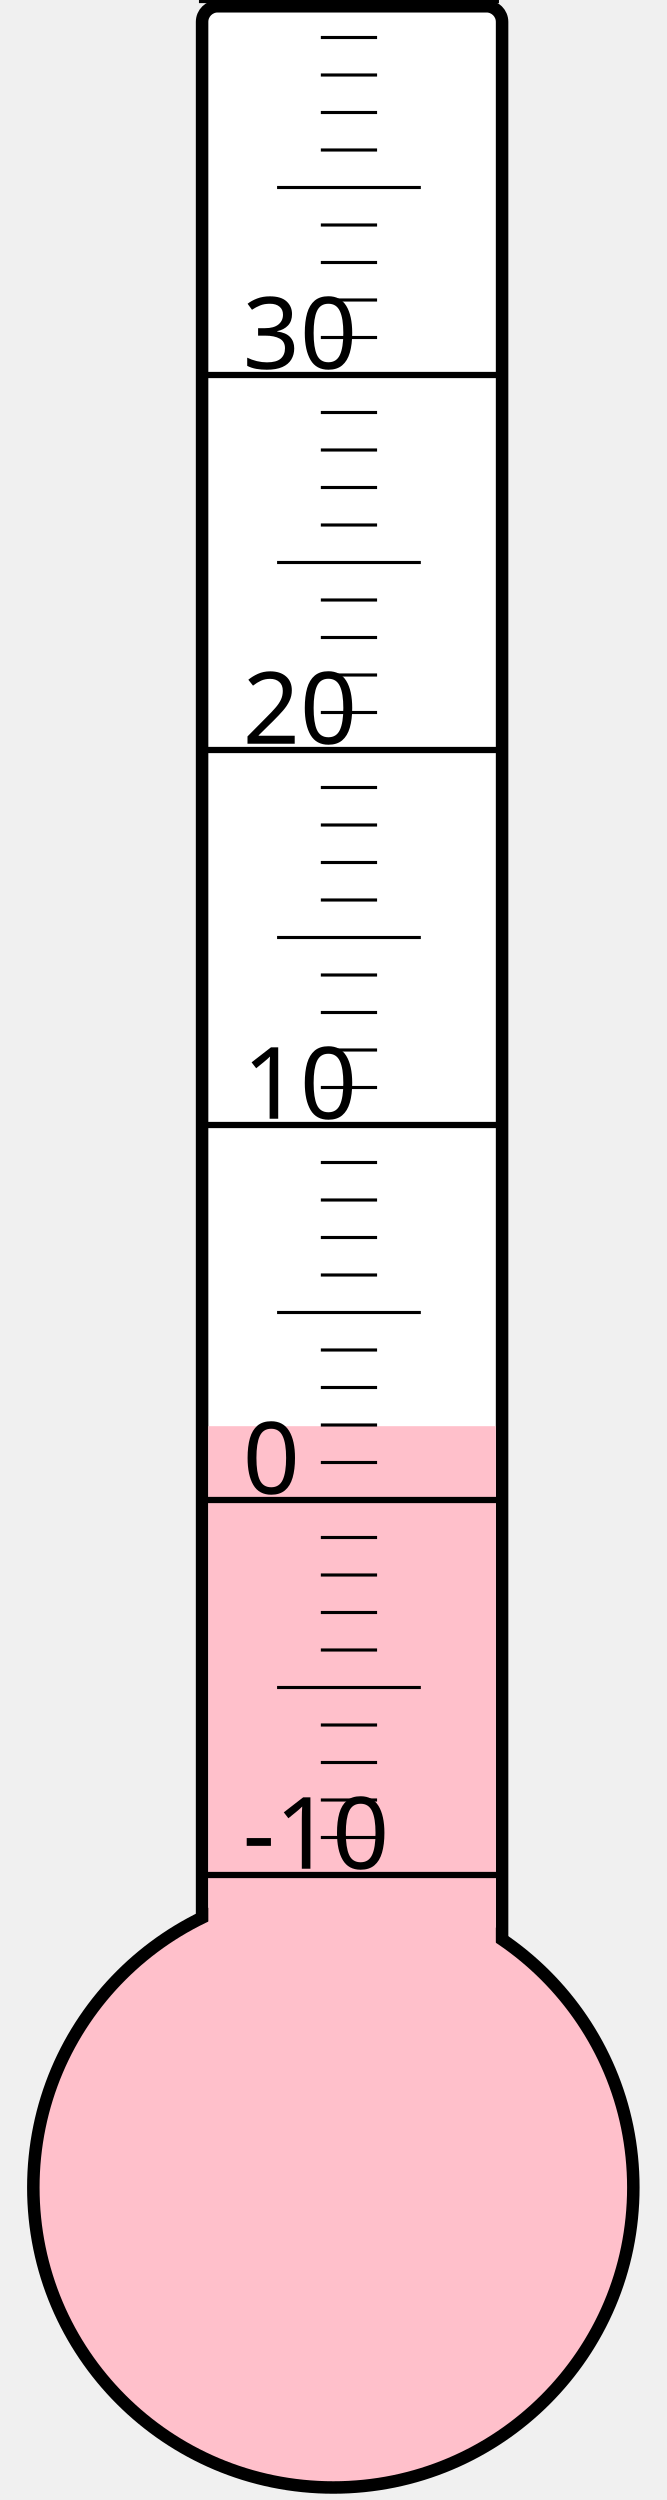
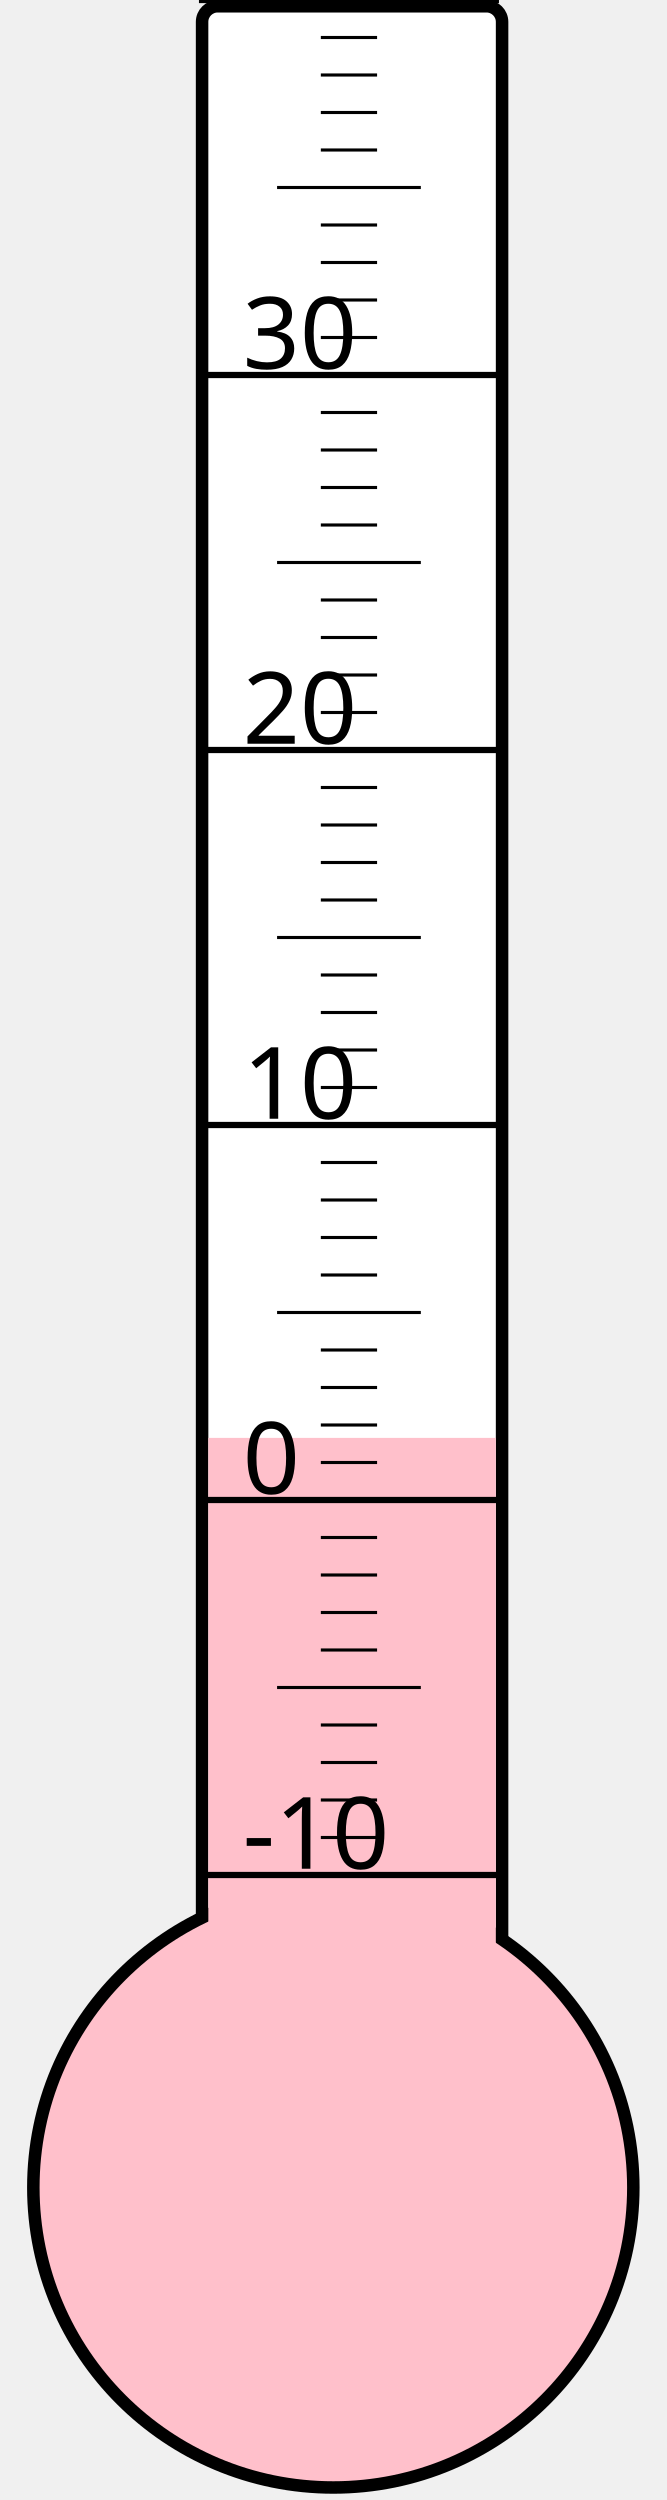
<svg xmlns="http://www.w3.org/2000/svg" width="40px" height="150px" viewBox="0 0 200 800">
  <rect width="200" height="800" x="0" y="0" style="fill: #ffffeb; fill-opacity: 0;" />
  <rect width="96" height="680" x="58" y="2" rx="5" ry="5" style="fill: white; fill-opacity: 1; stroke: black; stroke-width: 4;" />
  <circle cx="100" cy="700" r="96" style="fill: pink; stroke: black; stroke-width: 4;" />
-   <rect width="92" height="243.625" x="60" y="456.375" style="fill: pink; fill-opacity: 1; stroke-width: 0;" />
+   <rect width="92" height="239.875" x="60" y="460.125" style="fill: pink; fill-opacity: 1; stroke-width: 0;" />
  <text x="71" y="598" style="font-family: sans-serif; font-size: 24pt;">-10</text>
  <text x="71" y="478" style="font-family: sans-serif; font-size: 24pt;">0</text>
  <text x="71" y="358" style="font-family: sans-serif; font-size: 24pt;">10</text>
  <text x="71" y="238" style="font-family: sans-serif; font-size: 24pt;">20</text>
  <text x="71" y="118" style="font-family: sans-serif; font-size: 24pt;">30</text>
  <g style="stroke: black;">
    <line x1="57" y1="600" x2="153" y2="600" style="stroke-width: 2;" />
    <line x1="96" y1="588" x2="114" y2="588" style="stroke-width: 1;" />
    <line x1="96" y1="576" x2="114" y2="576" style="stroke-width: 1;" />
    <line x1="96" y1="564" x2="114" y2="564" style="stroke-width: 1;" />
    <line x1="96" y1="552" x2="114" y2="552" style="stroke-width: 1;" />
    <line x1="82" y1="540" x2="128" y2="540" style="stroke-width: 1;" />
    <line x1="96" y1="528" x2="114" y2="528" style="stroke-width: 1;" />
    <line x1="96" y1="516" x2="114" y2="516" style="stroke-width: 1;" />
    <line x1="96" y1="504" x2="114" y2="504" style="stroke-width: 1;" />
    <line x1="96" y1="492" x2="114" y2="492" style="stroke-width: 1;" />
    <line x1="57" y1="480" x2="153" y2="480" style="stroke-width: 2;" />
    <line x1="96" y1="468" x2="114" y2="468" style="stroke-width: 1;" />
    <line x1="96" y1="456" x2="114" y2="456" style="stroke-width: 1;" />
    <line x1="96" y1="444" x2="114" y2="444" style="stroke-width: 1;" />
    <line x1="96" y1="432" x2="114" y2="432" style="stroke-width: 1;" />
    <line x1="82" y1="420" x2="128" y2="420" style="stroke-width: 1;" />
    <line x1="96" y1="408" x2="114" y2="408" style="stroke-width: 1;" />
    <line x1="96" y1="396" x2="114" y2="396" style="stroke-width: 1;" />
    <line x1="96" y1="384" x2="114" y2="384" style="stroke-width: 1;" />
    <line x1="96" y1="372" x2="114" y2="372" style="stroke-width: 1;" />
    <line x1="57" y1="360" x2="153" y2="360" style="stroke-width: 2;" />
    <line x1="96" y1="348" x2="114" y2="348" style="stroke-width: 1;" />
    <line x1="96" y1="336" x2="114" y2="336" style="stroke-width: 1;" />
    <line x1="96" y1="324" x2="114" y2="324" style="stroke-width: 1;" />
    <line x1="96" y1="312" x2="114" y2="312" style="stroke-width: 1;" />
    <line x1="82" y1="300" x2="128" y2="300" style="stroke-width: 1;" />
    <line x1="96" y1="288" x2="114" y2="288" style="stroke-width: 1;" />
    <line x1="96" y1="276" x2="114" y2="276" style="stroke-width: 1;" />
    <line x1="96" y1="264" x2="114" y2="264" style="stroke-width: 1;" />
    <line x1="96" y1="252" x2="114" y2="252" style="stroke-width: 1;" />
    <line x1="57" y1="240" x2="153" y2="240" style="stroke-width: 2;" />
    <line x1="96" y1="228" x2="114" y2="228" style="stroke-width: 1;" />
    <line x1="96" y1="216" x2="114" y2="216" style="stroke-width: 1;" />
    <line x1="96" y1="204" x2="114" y2="204" style="stroke-width: 1;" />
    <line x1="96" y1="192" x2="114" y2="192" style="stroke-width: 1;" />
    <line x1="82" y1="180" x2="128" y2="180" style="stroke-width: 1;" />
    <line x1="96" y1="168" x2="114" y2="168" style="stroke-width: 1;" />
    <line x1="96" y1="156" x2="114" y2="156" style="stroke-width: 1;" />
    <line x1="96" y1="144" x2="114" y2="144" style="stroke-width: 1;" />
    <line x1="96" y1="132" x2="114" y2="132" style="stroke-width: 1;" />
    <line x1="57" y1="120" x2="153" y2="120" style="stroke-width: 2;" />
    <line x1="96" y1="108" x2="114" y2="108" style="stroke-width: 1;" />
    <line x1="96" y1="96" x2="114" y2="96" style="stroke-width: 1;" />
    <line x1="96" y1="84" x2="114" y2="84" style="stroke-width: 1;" />
    <line x1="96" y1="72" x2="114" y2="72" style="stroke-width: 1;" />
    <line x1="82" y1="60" x2="128" y2="60" style="stroke-width: 1;" />
    <line x1="96" y1="48" x2="114" y2="48" style="stroke-width: 1;" />
    <line x1="96" y1="36" x2="114" y2="36" style="stroke-width: 1;" />
    <line x1="96" y1="24" x2="114" y2="24" style="stroke-width: 1;" />
    <line x1="96" y1="12" x2="114" y2="12" style="stroke-width: 1;" />
    <line x1="57" y1="0" x2="153" y2="0" style="stroke-width: 2;" />
  </g>
</svg>
